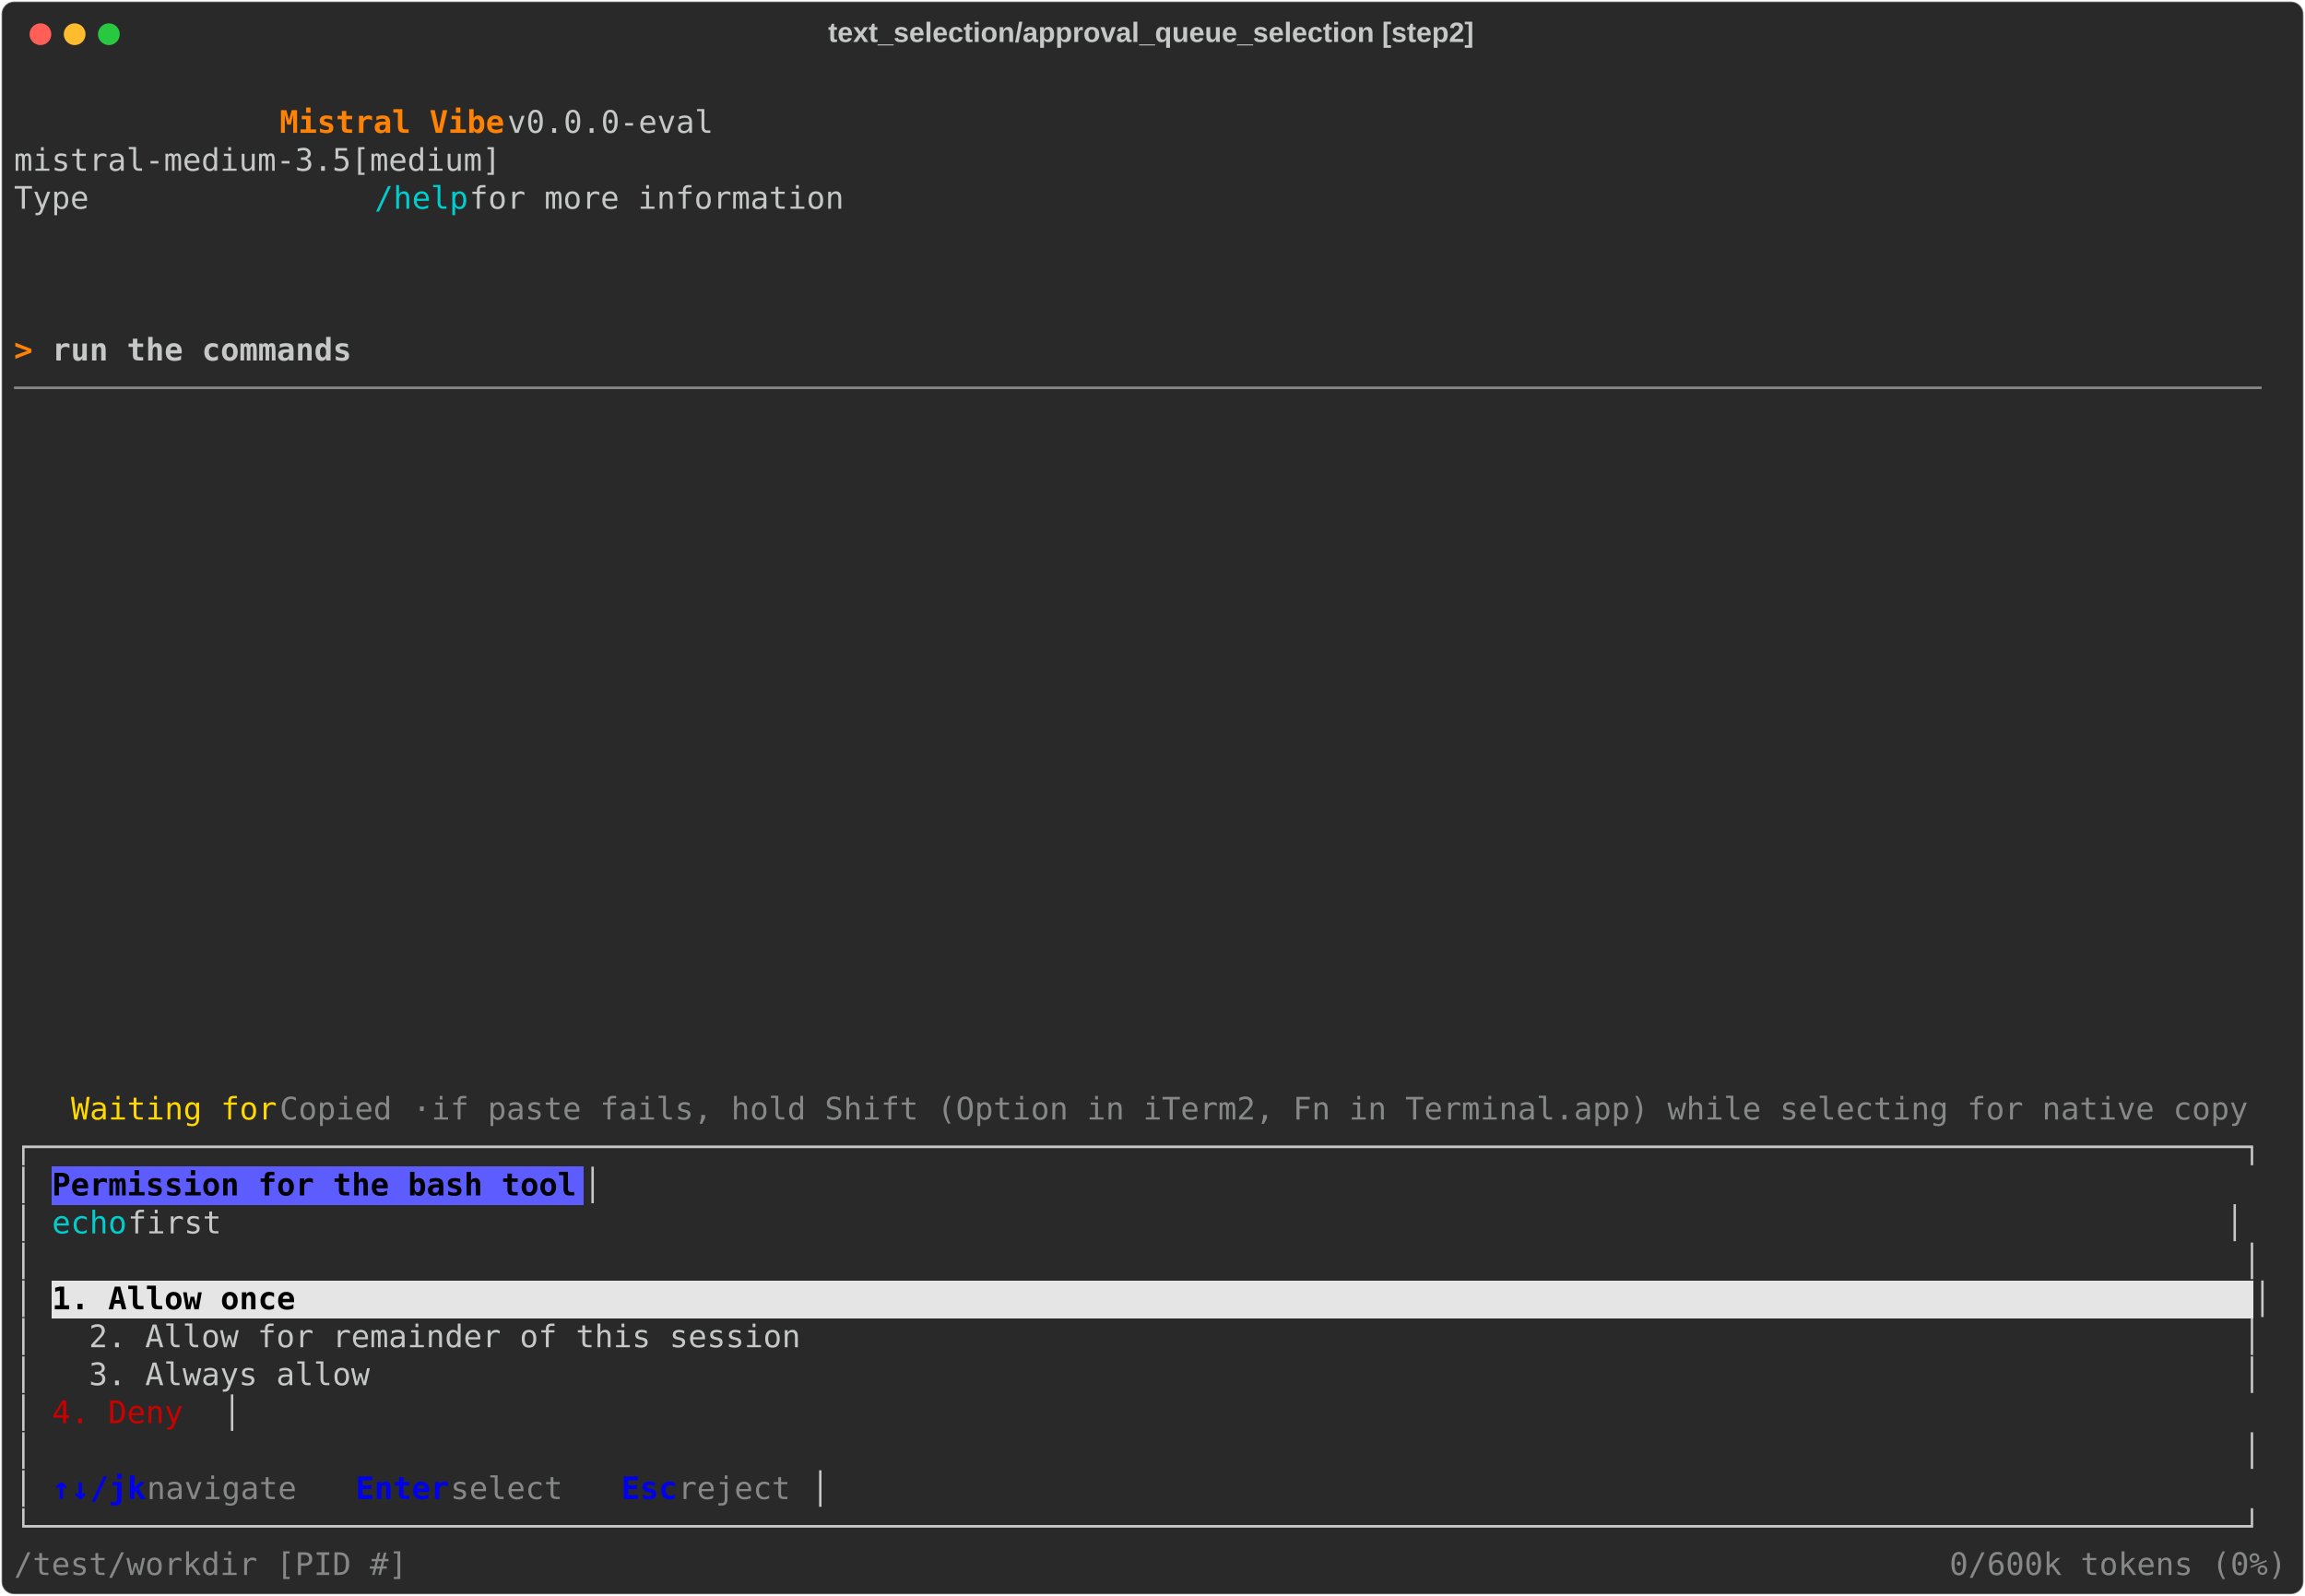
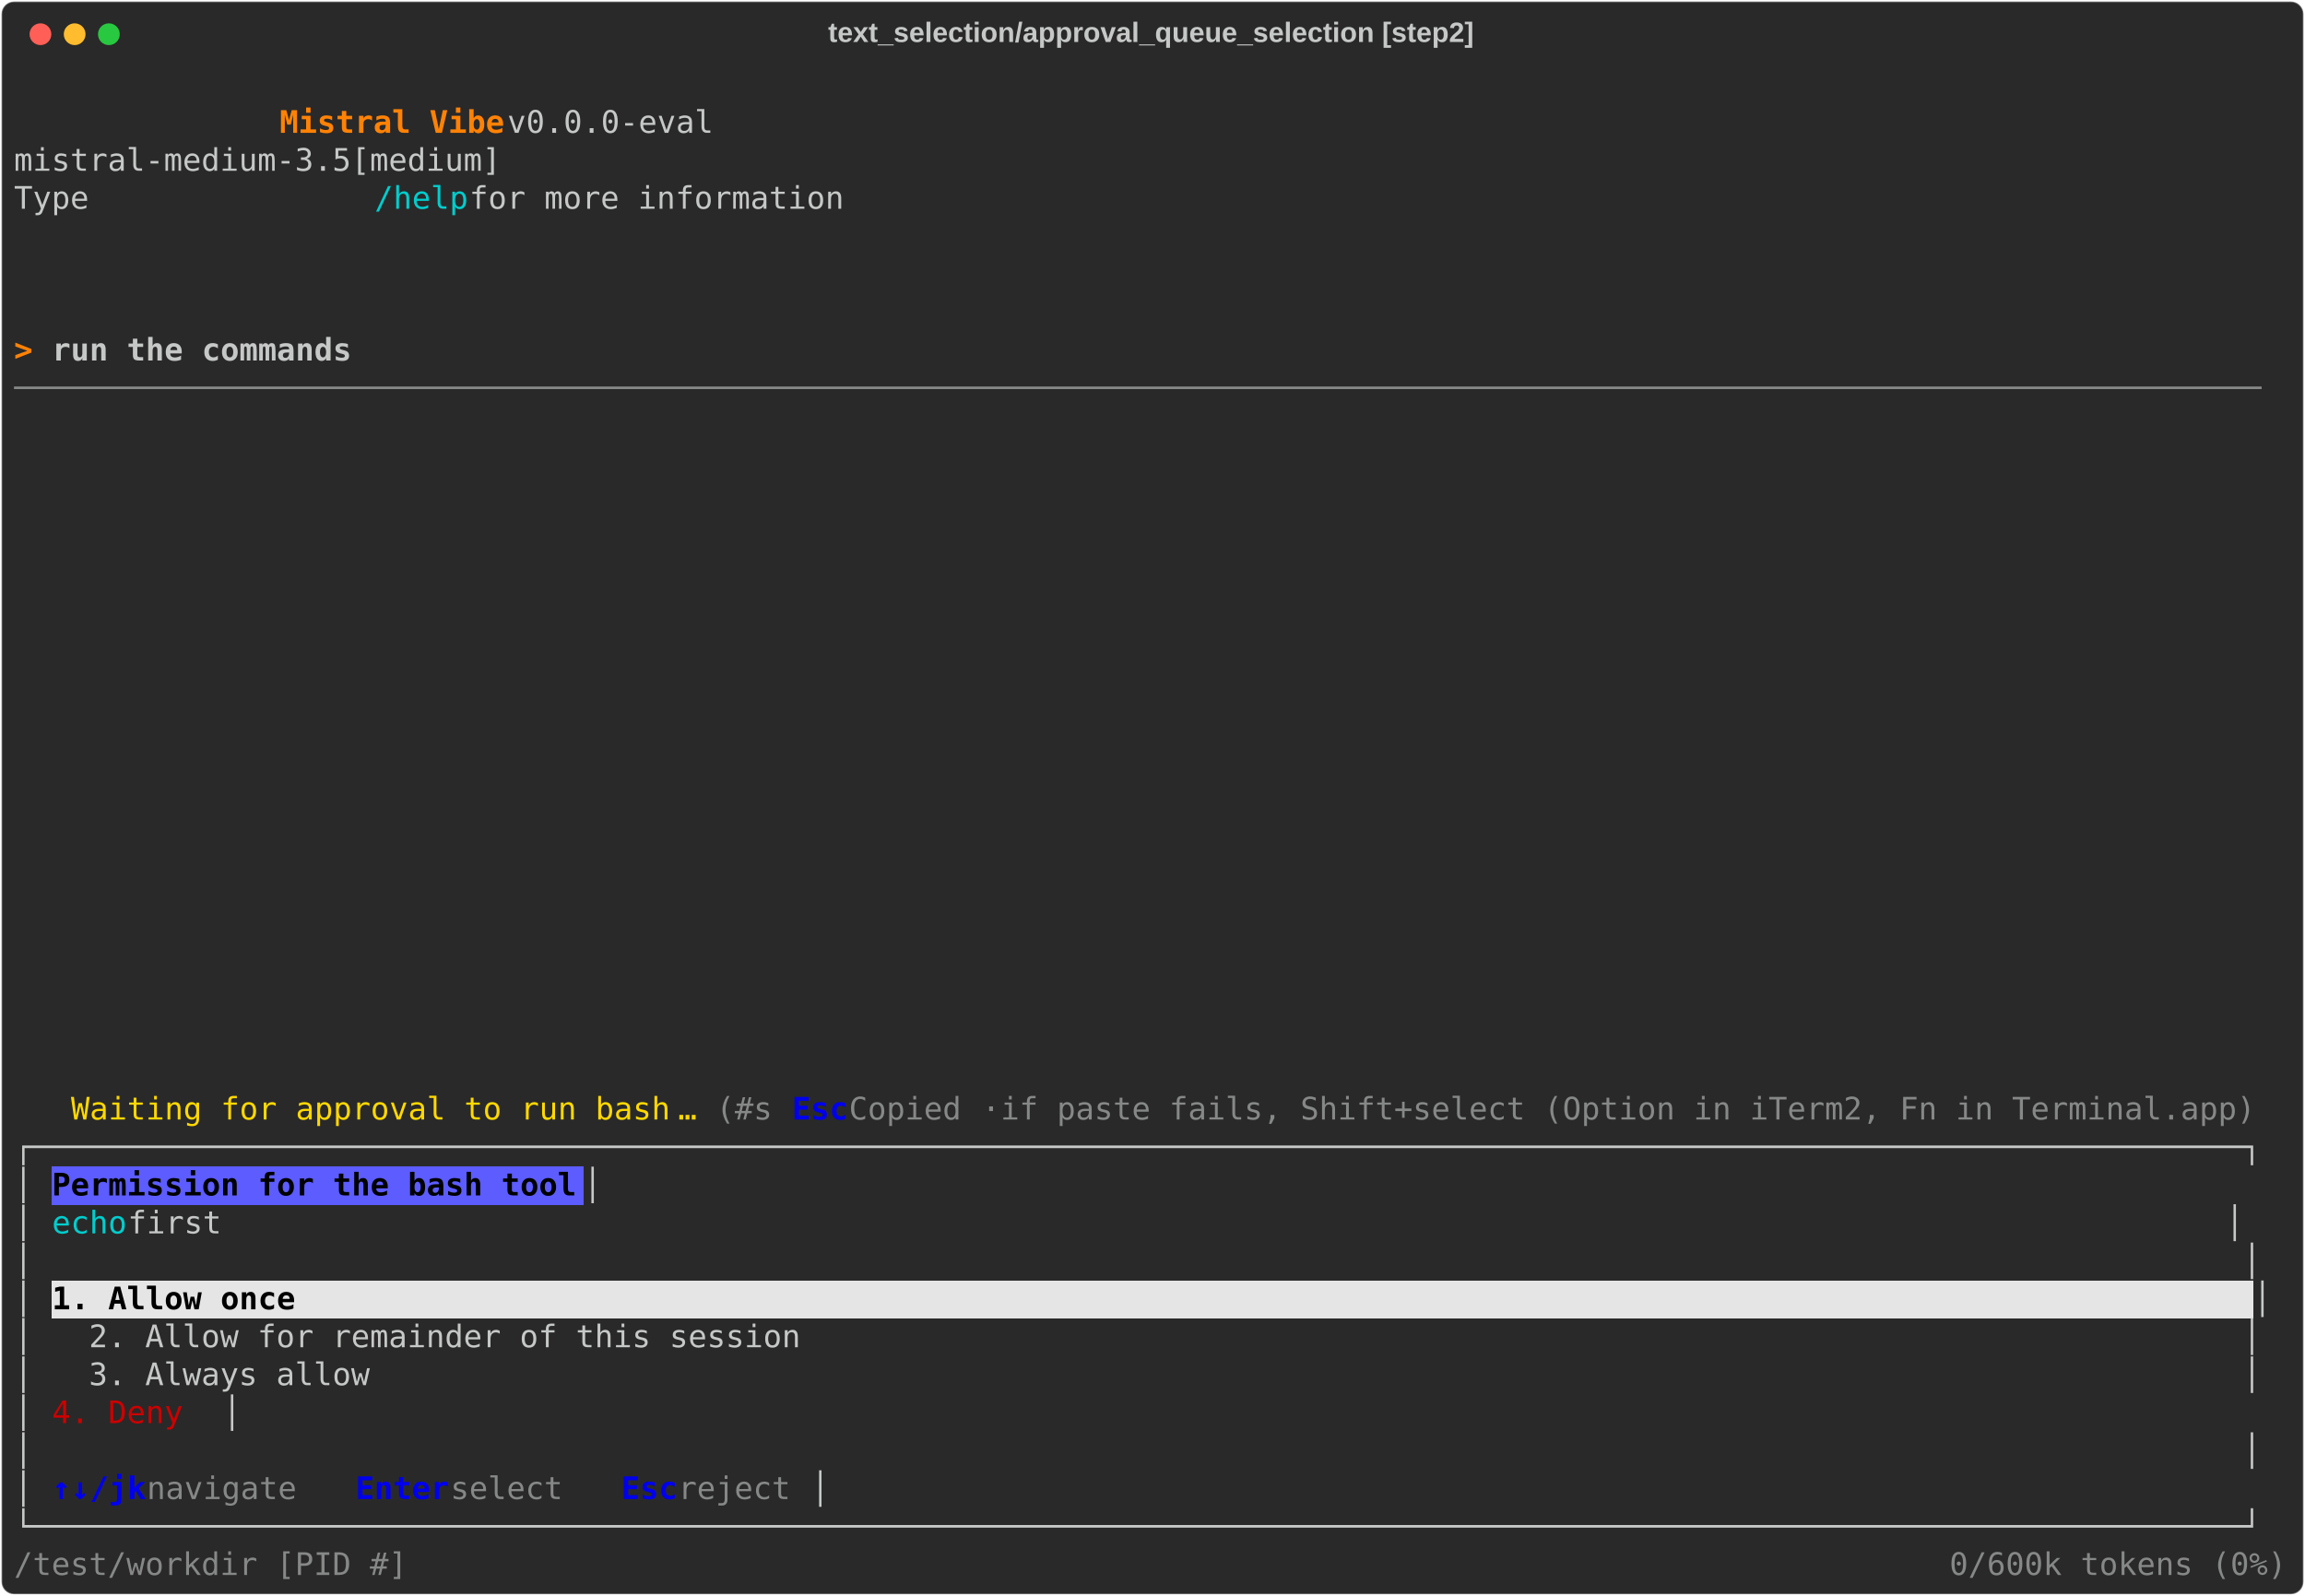
<svg xmlns="http://www.w3.org/2000/svg" class="rich-terminal" viewBox="0 0 1482 1026.0">
  <style>

    @font-face {
        font-family: "Fira Code";
        src: local("FiraCode-Regular"),
                url("https://cdnjs.cloudflare.com/ajax/libs/firacode/6.2.0/woff2/FiraCode-Regular.woff2") format("woff2"),
                url("https://cdnjs.cloudflare.com/ajax/libs/firacode/6.2.0/woff/FiraCode-Regular.woff") format("woff");
        font-style: normal;
        font-weight: 400;
    }
    @font-face {
        font-family: "Fira Code";
        src: local("FiraCode-Bold"),
                url("https://cdnjs.cloudflare.com/ajax/libs/firacode/6.2.0/woff2/FiraCode-Bold.woff2") format("woff2"),
                url("https://cdnjs.cloudflare.com/ajax/libs/firacode/6.2.0/woff/FiraCode-Bold.woff") format("woff");
        font-style: bold;
        font-weight: 700;
    }

    .vibe-matrix {
        font-family: Fira Code, monospace;
        font-size: 20px;
        line-height: 24.4px;
        font-variant-east-asian: full-width;
    }

    .vibe-title {
        font-size: 18px;
        font-weight: bold;
        font-family: arial;
    }

    .vibe-r1 { fill: #c5c8c6 }
.vibe-r2 { fill: #ff8205;font-weight: bold }
.vibe-r3 { fill: #00cdcd }
.vibe-r4 { fill: #c5c8c6;font-weight: bold }
.vibe-r5 { fill: #868887 }
.vibe-r6 { fill: #ffd800 }
- .vibe-r7 { fill: #000000;font-weight: bold }
- .vibe-r8 { fill: #cd0000 }
- .vibe-r9 { fill: #0000ee;font-weight: bold }
+ .vibe-r7 { fill: #0000ee;font-weight: bold }
+ .vibe-r8 { fill: #000000;font-weight: bold }
+ .vibe-r9 { fill: #cd0000 }
    </style>
  <defs>
    <clipPath id="vibe-clip-terminal">
      <rect x="0" y="0" width="1463.0" height="975.0" />
    </clipPath>
    <clipPath id="vibe-line-0">
      <rect x="0" y="1.5" width="1464" height="24.65" />
    </clipPath>
    <clipPath id="vibe-line-1">
      <rect x="0" y="25.9" width="1464" height="24.65" />
    </clipPath>
    <clipPath id="vibe-line-2">
      <rect x="0" y="50.3" width="1464" height="24.65" />
    </clipPath>
    <clipPath id="vibe-line-3">
      <rect x="0" y="74.7" width="1464" height="24.65" />
    </clipPath>
    <clipPath id="vibe-line-4">
      <rect x="0" y="99.1" width="1464" height="24.65" />
    </clipPath>
    <clipPath id="vibe-line-5">
      <rect x="0" y="123.5" width="1464" height="24.65" />
    </clipPath>
    <clipPath id="vibe-line-6">
      <rect x="0" y="147.9" width="1464" height="24.65" />
    </clipPath>
    <clipPath id="vibe-line-7">
      <rect x="0" y="172.3" width="1464" height="24.65" />
    </clipPath>
    <clipPath id="vibe-line-8">
      <rect x="0" y="196.7" width="1464" height="24.65" />
    </clipPath>
    <clipPath id="vibe-line-9">
      <rect x="0" y="221.1" width="1464" height="24.65" />
    </clipPath>
    <clipPath id="vibe-line-10">
      <rect x="0" y="245.5" width="1464" height="24.65" />
    </clipPath>
    <clipPath id="vibe-line-11">
      <rect x="0" y="269.9" width="1464" height="24.65" />
    </clipPath>
    <clipPath id="vibe-line-12">
      <rect x="0" y="294.3" width="1464" height="24.65" />
    </clipPath>
    <clipPath id="vibe-line-13">
      <rect x="0" y="318.7" width="1464" height="24.65" />
    </clipPath>
    <clipPath id="vibe-line-14">
      <rect x="0" y="343.1" width="1464" height="24.65" />
    </clipPath>
    <clipPath id="vibe-line-15">
      <rect x="0" y="367.5" width="1464" height="24.65" />
    </clipPath>
    <clipPath id="vibe-line-16">
      <rect x="0" y="391.9" width="1464" height="24.65" />
    </clipPath>
    <clipPath id="vibe-line-17">
      <rect x="0" y="416.3" width="1464" height="24.65" />
    </clipPath>
    <clipPath id="vibe-line-18">
      <rect x="0" y="440.7" width="1464" height="24.65" />
    </clipPath>
    <clipPath id="vibe-line-19">
      <rect x="0" y="465.1" width="1464" height="24.65" />
    </clipPath>
    <clipPath id="vibe-line-20">
      <rect x="0" y="489.5" width="1464" height="24.65" />
    </clipPath>
    <clipPath id="vibe-line-21">
      <rect x="0" y="513.9" width="1464" height="24.65" />
    </clipPath>
    <clipPath id="vibe-line-22">
      <rect x="0" y="538.3" width="1464" height="24.65" />
    </clipPath>
    <clipPath id="vibe-line-23">
      <rect x="0" y="562.7" width="1464" height="24.65" />
    </clipPath>
    <clipPath id="vibe-line-24">
      <rect x="0" y="587.1" width="1464" height="24.65" />
    </clipPath>
    <clipPath id="vibe-line-25">
      <rect x="0" y="611.5" width="1464" height="24.65" />
    </clipPath>
    <clipPath id="vibe-line-26">
      <rect x="0" y="635.9" width="1464" height="24.65" />
    </clipPath>
    <clipPath id="vibe-line-27">
      <rect x="0" y="660.3" width="1464" height="24.65" />
    </clipPath>
    <clipPath id="vibe-line-28">
      <rect x="0" y="684.7" width="1464" height="24.65" />
    </clipPath>
    <clipPath id="vibe-line-29">
      <rect x="0" y="709.1" width="1464" height="24.65" />
    </clipPath>
    <clipPath id="vibe-line-30">
      <rect x="0" y="733.5" width="1464" height="24.65" />
    </clipPath>
    <clipPath id="vibe-line-31">
      <rect x="0" y="757.9" width="1464" height="24.65" />
    </clipPath>
    <clipPath id="vibe-line-32">
      <rect x="0" y="782.3" width="1464" height="24.65" />
    </clipPath>
    <clipPath id="vibe-line-33">
      <rect x="0" y="806.7" width="1464" height="24.65" />
    </clipPath>
    <clipPath id="vibe-line-34">
      <rect x="0" y="831.1" width="1464" height="24.65" />
    </clipPath>
    <clipPath id="vibe-line-35">
      <rect x="0" y="855.5" width="1464" height="24.65" />
    </clipPath>
    <clipPath id="vibe-line-36">
      <rect x="0" y="879.9" width="1464" height="24.65" />
    </clipPath>
    <clipPath id="vibe-line-37">
      <rect x="0" y="904.3" width="1464" height="24.65" />
    </clipPath>
    <clipPath id="vibe-line-38">
      <rect x="0" y="928.7" width="1464" height="24.65" />
    </clipPath>
  </defs>
  <rect fill="#292929" stroke="rgba(255,255,255,0.35)" stroke-width="1" x="1" y="1" width="1480" height="1024" rx="8" />
  <text class="vibe-title" fill="#c5c8c6" text-anchor="middle" x="740" y="27">text_selection/approval_queue_selection [step2]</text>
  <g transform="translate(26,22)">
    <circle cx="0" cy="0" r="7" fill="#ff5f57" />
    <circle cx="22" cy="0" r="7" fill="#febc2e" />
    <circle cx="44" cy="0" r="7" fill="#28c840" />
  </g>
  <g transform="translate(9, 41)" clip-path="url(#vibe-clip-terminal)">
    <rect fill="#5c5cff" x="24.4" y="709.1" width="341.6" height="24.65" shape-rendering="crispEdges" />
    <rect fill="#e5e5e5" x="24.4" y="782.3" width="1415.2" height="24.65" shape-rendering="crispEdges" />
    <g class="vibe-matrix">
      <text class="vibe-r1" x="1464" y="20" textLength="12.2" clip-path="url(#vibe-line-0)">
</text>
      <text class="vibe-r2" x="170.8 183 195.2 207.4 219.6 231.8 244 256.2 268.4 280.6 292.8 305" y="44.4" clip-path="url(#vibe-line-1)" style="font-variant-ligatures:none;font-kerning:none">Mistral Vibe</text>
      <text class="vibe-r1" x="317.2 329.4 341.6 353.8 366 378.2 390.4 402.6 414.8 427 439.2 451.4 463.6 475.8 488 500.2 512.4 524.6 536.8 549 561.2 573.4 585.6 597.8 610 622.2 634.4 646.6 658.8 671 683.2 695.4 707.6 719.8 732 744.2 756.4 768.6 780.8 793 805.2 817.4 829.6 841.8 854 866.2 878.4 890.6 902.8 915 927.2 939.4 951.6 963.8 976 988.2 1000.4 1012.6 1024.8 1037 1049.2 1061.4 1073.6 1085.8 1098 1110.2 1122.4 1134.6 1146.8 1159 1171.2 1183.4 1195.6 1207.8 1220 1232.2 1244.4 1256.6 1268.8 1281 1293.2 1305.4 1317.6 1329.8 1342 1354.2 1366.4 1378.6 1390.8 1403 1415.2 1427.4 1439.6 1451.8" y="44.4" clip-path="url(#vibe-line-1)" style="font-variant-ligatures:none;font-kerning:none"> v0.0.0-eval                                                                                  </text>
      <text class="vibe-r1" x="1464" y="44.4" textLength="12.2" clip-path="url(#vibe-line-1)">
</text>
      <text class="vibe-r1" x="0 12.2 24.4 36.6 48.8 61 73.2 85.4 97.6 109.8 122 134.2 146.4 158.6 170.8 183 195.2 207.4 219.6 231.8 244 256.2 268.4 280.6 292.8 305 317.2 329.4 341.6 353.8 366 378.2 390.4 402.6 414.8 427 439.2 451.4 463.6 475.8 488 500.2 512.4 524.6 536.8 549 561.2 573.4 585.6 597.8 610 622.2 634.4 646.6 658.8 671 683.2 695.4 707.6 719.8 732 744.2 756.4 768.6 780.8 793 805.2 817.4 829.6 841.8 854 866.2 878.4 890.6 902.8 915 927.2 939.4 951.6 963.8 976 988.2 1000.4 1012.6 1024.8 1037 1049.2 1061.4 1073.6 1085.8 1098 1110.2 1122.4 1134.6 1146.8 1159 1171.2 1183.4 1195.6 1207.8 1220 1232.2 1244.4 1256.6 1268.8 1281 1293.2 1305.4 1317.6 1329.8 1342 1354.2 1366.4 1378.6 1390.8 1403 1415.2 1427.4 1439.6 1451.8" y="68.8" clip-path="url(#vibe-line-2)" style="font-variant-ligatures:none;font-kerning:none">              mistral-medium-3.5[medium]                                                                                </text>
      <text class="vibe-r1" x="1464" y="68.8" textLength="12.2" clip-path="url(#vibe-line-2)">
</text>
      <text class="vibe-r1" x="0 12.2 24.4 36.6 48.8 61 73.2 85.4 97.6 109.8 122 134.2 146.4 158.6 170.8 183 195.2 207.4 219.6" y="93.2" clip-path="url(#vibe-line-3)" style="font-variant-ligatures:none;font-kerning:none">              Type </text>
      <text class="vibe-r3" x="231.8 244 256.2 268.4 280.6" y="93.2" clip-path="url(#vibe-line-3)" style="font-variant-ligatures:none;font-kerning:none">/help</text>
      <text class="vibe-r1" x="292.8 305 317.2 329.4 341.6 353.8 366 378.2 390.4 402.6 414.8 427 439.2 451.4 463.6 475.8 488 500.2 512.4 524.6 536.8 549 561.2 573.4 585.6 597.8 610 622.2 634.4 646.6 658.8 671 683.2 695.4 707.6 719.8 732 744.2 756.4 768.6 780.8 793 805.2 817.4 829.6 841.8 854 866.2 878.4 890.6 902.8 915 927.2 939.4 951.6 963.8 976 988.2 1000.4 1012.6 1024.8 1037 1049.2 1061.4 1073.6 1085.8 1098 1110.2 1122.4 1134.6 1146.8 1159 1171.2 1183.4 1195.6 1207.8 1220 1232.2 1244.4 1256.6 1268.8 1281 1293.2 1305.4 1317.6 1329.8 1342 1354.2 1366.4 1378.6 1390.8 1403 1415.2 1427.4 1439.6 1451.8" y="93.2" clip-path="url(#vibe-line-3)" style="font-variant-ligatures:none;font-kerning:none"> for more information                                                                           </text>
      <text class="vibe-r1" x="1464" y="93.2" textLength="12.2" clip-path="url(#vibe-line-3)">
</text>
      <text class="vibe-r1" x="1464" y="117.6" textLength="12.2" clip-path="url(#vibe-line-4)">
</text>
      <text class="vibe-r1" x="1464" y="142" textLength="12.2" clip-path="url(#vibe-line-5)">
</text>
      <text class="vibe-r1" x="1464" y="166.4" textLength="12.2" clip-path="url(#vibe-line-6)">
</text>
      <text class="vibe-r2" x="0 12.2" y="190.8" clip-path="url(#vibe-line-7)" style="font-variant-ligatures:none;font-kerning:none">&gt; </text>
      <text class="vibe-r4" x="24.4 36.6 48.8 61 73.2 85.4 97.6 109.8 122 134.2 146.4 158.6 170.8 183 195.2 207.4" y="190.8" clip-path="url(#vibe-line-7)" style="font-variant-ligatures:none;font-kerning:none">run the commands</text>
      <text class="vibe-r1" x="1464" y="190.8" textLength="12.2" clip-path="url(#vibe-line-7)">
</text>
      <text class="vibe-r5" x="0 12.2 24.4 36.6 48.8 61 73.2 85.4 97.6 109.8 122 134.2 146.4 158.6 170.8 183 195.2 207.4 219.6 231.8 244 256.2 268.4 280.6 292.8 305 317.2 329.4 341.6 353.8 366 378.2 390.4 402.6 414.8 427 439.2 451.4 463.6 475.8 488 500.2 512.4 524.6 536.8 549 561.2 573.4 585.6 597.8 610 622.2 634.4 646.6 658.8 671 683.2 695.4 707.6 719.8 732 744.2 756.4 768.6 780.8 793 805.2 817.4 829.6 841.8 854 866.2 878.4 890.6 902.8 915 927.2 939.4 951.6 963.8 976 988.2 1000.4 1012.6 1024.8 1037 1049.2 1061.4 1073.6 1085.8 1098 1110.2 1122.4 1134.6 1146.8 1159 1171.2 1183.4 1195.6 1207.8 1220 1232.2 1244.4 1256.6 1268.8 1281 1293.2 1305.4 1317.6 1329.8 1342 1354.2 1366.4 1378.6 1390.8 1403 1415.2 1427.4 1439.6 1451.8" y="215.2" clip-path="url(#vibe-line-8)" style="font-variant-ligatures:none;font-kerning:none">────────────────────────────────────────────────────────────────────────────────────────────────────────────────────────</text>
      <text class="vibe-r1" x="1464" y="215.2" textLength="12.2" clip-path="url(#vibe-line-8)">
</text>
      <text class="vibe-r1" x="1464" y="239.6" textLength="12.2" clip-path="url(#vibe-line-9)">
</text>
      <text class="vibe-r1" x="1464" y="264" textLength="12.2" clip-path="url(#vibe-line-10)">
</text>
      <text class="vibe-r1" x="1464" y="288.4" textLength="12.2" clip-path="url(#vibe-line-11)">
</text>
      <text class="vibe-r1" x="1464" y="312.8" textLength="12.2" clip-path="url(#vibe-line-12)">
</text>
      <text class="vibe-r1" x="1464" y="337.2" textLength="12.2" clip-path="url(#vibe-line-13)">
</text>
      <text class="vibe-r1" x="1464" y="361.6" textLength="12.2" clip-path="url(#vibe-line-14)">
</text>
      <text class="vibe-r1" x="1464" y="386" textLength="12.2" clip-path="url(#vibe-line-15)">
</text>
      <text class="vibe-r1" x="1464" y="410.4" textLength="12.2" clip-path="url(#vibe-line-16)">
</text>
      <text class="vibe-r1" x="1464" y="434.8" textLength="12.2" clip-path="url(#vibe-line-17)">
</text>
      <text class="vibe-r1" x="1464" y="459.2" textLength="12.2" clip-path="url(#vibe-line-18)">
</text>
      <text class="vibe-r1" x="1464" y="483.6" textLength="12.2" clip-path="url(#vibe-line-19)">
</text>
      <text class="vibe-r1" x="1464" y="508" textLength="12.2" clip-path="url(#vibe-line-20)">
</text>
      <text class="vibe-r1" x="1464" y="532.4" textLength="12.2" clip-path="url(#vibe-line-21)">
</text>
      <text class="vibe-r1" x="1464" y="556.8" textLength="12.2" clip-path="url(#vibe-line-22)">
</text>
      <text class="vibe-r1" x="1464" y="581.2" textLength="12.2" clip-path="url(#vibe-line-23)">
</text>
      <text class="vibe-r1" x="1464" y="605.6" textLength="12.2" clip-path="url(#vibe-line-24)">
</text>
      <text class="vibe-r1" x="1464" y="630" textLength="12.2" clip-path="url(#vibe-line-25)">
</text>
      <text class="vibe-r1" x="1464" y="654.4" textLength="12.2" clip-path="url(#vibe-line-26)">
</text>
-       <text class="vibe-r6" x="36.6 48.8 61 73.2 85.4 97.6 109.8 122 134.2 146.4 158.6" y="678.8" clip-path="url(#vibe-line-27)" style="font-variant-ligatures:none;font-kerning:none">Waiting for</text>
-       <text class="vibe-r5" x="170.8 183 195.2 207.4 219.6 231.8 244" y="678.8" clip-path="url(#vibe-line-27)" style="font-variant-ligatures:none;font-kerning:none">Copied </text>
-       <text class="vibe-r5" x="256.2" y="678.8" textLength="12.2" clip-path="url(#vibe-line-27)">·</text>
-       <text class="vibe-r5" x="268.4 280.6 292.8 305 317.2 329.4 341.6 353.8 366 378.2 390.4 402.6 414.8 427 439.2 451.4 463.6 475.8 488 500.2 512.4 524.6 536.8 549 561.2 573.4 585.6 597.8 610 622.2 634.4 646.6 658.8 671 683.2 695.4 707.6 719.8 732 744.2 756.4 768.6 780.8 793 805.2 817.4 829.6 841.8 854 866.2 878.4 890.6 902.8 915 927.2 939.4 951.6 963.8 976 988.2 1000.4 1012.6 1024.8 1037 1049.2 1061.4 1073.6 1085.8 1098 1110.2 1122.4 1134.6 1146.8 1159 1171.2 1183.4 1195.6 1207.8 1220 1232.2 1244.4 1256.6 1268.8 1281 1293.2 1305.4 1317.6 1329.8 1342 1354.2 1366.4 1378.6 1390.8 1403 1415.2 1427.4 1439.6 1451.8" y="678.8" clip-path="url(#vibe-line-27)" style="font-variant-ligatures:none;font-kerning:none"> if paste fails, hold Shift (Option in iTerm2, Fn in Terminal.app) while selecting for native copy</text>
+       <text class="vibe-r6" x="36.6 48.8 61 73.2 85.4 97.6 109.8 122 134.2 146.4 158.6 170.8 183 195.2 207.4 219.6 231.8 244 256.2 268.4 280.6 292.8 305 317.2 329.4 341.6 353.8 366 378.2 390.4 402.6 414.8" y="678.8" clip-path="url(#vibe-line-27)" style="font-variant-ligatures:none;font-kerning:none">Waiting for approval to run bash</text>
+       <text class="vibe-r6" x="427" y="678.8" textLength="12.2" clip-path="url(#vibe-line-27)">…</text>
+       <text class="vibe-r5" x="451.4 463.6 475.8 488" y="678.8" clip-path="url(#vibe-line-27)" style="font-variant-ligatures:none;font-kerning:none">(#s </text>
+       <text class="vibe-r7" x="500.2 512.4 524.6" y="678.8" clip-path="url(#vibe-line-27)" style="font-variant-ligatures:none;font-kerning:none">Esc</text>
+       <text class="vibe-r5" x="536.8 549 561.2 573.4 585.6 597.8 610" y="678.8" clip-path="url(#vibe-line-27)" style="font-variant-ligatures:none;font-kerning:none">Copied </text>
+       <text class="vibe-r5" x="622.2" y="678.8" textLength="12.2" clip-path="url(#vibe-line-27)">·</text>
+       <text class="vibe-r5" x="634.4 646.6 658.8 671 683.2 695.4 707.6 719.8 732 744.2 756.4 768.6 780.8 793 805.2 817.4 829.6 841.8 854 866.2 878.4 890.6 902.8 915 927.2 939.4 951.6 963.8 976 988.2 1000.4 1012.6 1024.8 1037 1049.2 1061.4 1073.6 1085.8 1098 1110.2 1122.4 1134.6 1146.8 1159 1171.2 1183.4 1195.6 1207.8 1220 1232.2 1244.4 1256.6 1268.8 1281 1293.2 1305.4 1317.6 1329.8 1342 1354.2 1366.4 1378.6 1390.8 1403 1415.2 1427.4 1439.6 1451.8" y="678.8" clip-path="url(#vibe-line-27)" style="font-variant-ligatures:none;font-kerning:none"> if paste fails, Shift+select (Option in iTerm2, Fn in Terminal.app)</text>
      <text class="vibe-r1" x="1464" y="678.8" textLength="12.2" clip-path="url(#vibe-line-27)">
</text>
      <text class="vibe-r1" x="0 12.2 24.4 36.6 48.8 61 73.2 85.4 97.6 109.8 122 134.2 146.4 158.6 170.8 183 195.2 207.4 219.6 231.8 244 256.2 268.4 280.6 292.8 305 317.2 329.4 341.6 353.8 366 378.2 390.4 402.6 414.8 427 439.2 451.4 463.6 475.8 488 500.2 512.4 524.6 536.8 549 561.2 573.4 585.6 597.8 610 622.2 634.4 646.6 658.8 671 683.2 695.4 707.6 719.8 732 744.2 756.4 768.6 780.8 793 805.2 817.4 829.6 841.8 854 866.2 878.4 890.6 902.8 915 927.2 939.4 951.6 963.8 976 988.2 1000.4 1012.6 1024.8 1037 1049.2 1061.4 1073.6 1085.8 1098 1110.2 1122.4 1134.6 1146.8 1159 1171.2 1183.4 1195.6 1207.8 1220 1232.2 1244.4 1256.6 1268.8 1281 1293.2 1305.4 1317.6 1329.8 1342 1354.2 1366.4 1378.6 1390.8 1403 1415.2 1427.4 1439.6 1451.8" y="703.2" clip-path="url(#vibe-line-28)" style="font-variant-ligatures:none;font-kerning:none">┌──────────────────────────────────────────────────────────────────────────────────────────────────────────────────────┐</text>
      <text class="vibe-r1" x="1464" y="703.2" textLength="12.2" clip-path="url(#vibe-line-28)">
</text>
      <text class="vibe-r1" x="0 12.2" y="727.6" clip-path="url(#vibe-line-29)" style="font-variant-ligatures:none;font-kerning:none">│ </text>
-       <text class="vibe-r7" x="24.4 36.6 48.8 61 73.2 85.4 97.6 109.8 122 134.2 146.4 158.6 170.8 183 195.2 207.4 219.6 231.8 244 256.2 268.4 280.6 292.8 305 317.2 329.4 341.6 353.8" y="727.6" clip-path="url(#vibe-line-29)" style="font-variant-ligatures:none;font-kerning:none">Permission for the bash tool</text>
+       <text class="vibe-r8" x="24.4 36.6 48.8 61 73.2 85.4 97.6 109.8 122 134.2 146.4 158.6 170.8 183 195.2 207.4 219.6 231.8 244 256.2 268.4 280.6 292.8 305 317.2 329.4 341.6 353.8" y="727.6" clip-path="url(#vibe-line-29)" style="font-variant-ligatures:none;font-kerning:none">Permission for the bash tool</text>
      <text class="vibe-r1" x="366 378.2 390.4 402.6 414.8 427 439.2 451.4 463.6 475.8 488 500.2 512.4 524.6 536.8 549 561.2 573.4 585.6 597.8 610 622.2 634.4 646.6 658.8 671 683.2 695.4 707.6 719.8 732 744.2 756.4 768.6 780.8 793 805.2 817.4 829.6 841.8 854 866.2 878.4 890.6 902.8 915 927.2 939.4 951.6 963.8 976 988.2 1000.4 1012.6 1024.8 1037 1049.2 1061.4 1073.6 1085.8 1098 1110.2 1122.4 1134.6 1146.8 1159 1171.2 1183.4 1195.6 1207.8 1220 1232.2 1244.4 1256.6 1268.8 1281 1293.2 1305.4 1317.6 1329.8 1342 1354.2 1366.4 1378.6 1390.8 1403 1415.2 1427.4 1439.6 1451.8" y="727.6" clip-path="url(#vibe-line-29)" style="font-variant-ligatures:none;font-kerning:none">                                                                                         │</text>
      <text class="vibe-r1" x="1464" y="727.6" textLength="12.2" clip-path="url(#vibe-line-29)">
</text>
      <text class="vibe-r1" x="0 12.2" y="752" clip-path="url(#vibe-line-30)" style="font-variant-ligatures:none;font-kerning:none">│ </text>
      <text class="vibe-r3" x="24.4 36.6 48.8 61" y="752" clip-path="url(#vibe-line-30)" style="font-variant-ligatures:none;font-kerning:none">echo</text>
      <text class="vibe-r1" x="73.2 85.4 97.6 109.8 122 134.2 146.4 158.6 170.8 183 195.2 207.4 219.6 231.8 244 256.2 268.4 280.6 292.8 305 317.2 329.4 341.6 353.8 366 378.2 390.4 402.6 414.8 427 439.2 451.4 463.6 475.8 488 500.2 512.4 524.6 536.8 549 561.2 573.4 585.6 597.8 610 622.2 634.4 646.6 658.8 671 683.2 695.4 707.6 719.8 732 744.2 756.4 768.6 780.8 793 805.2 817.4 829.6 841.8 854 866.2 878.4 890.6 902.8 915 927.2 939.4 951.6 963.8 976 988.2 1000.4 1012.6 1024.8 1037 1049.2 1061.4 1073.6 1085.8 1098 1110.2 1122.4 1134.6 1146.8 1159 1171.2 1183.4 1195.6 1207.8 1220 1232.2 1244.4 1256.6 1268.8 1281 1293.2 1305.4 1317.6 1329.8 1342 1354.2 1366.4 1378.6 1390.8 1403 1415.2 1427.4 1439.6 1451.8" y="752" clip-path="url(#vibe-line-30)" style="font-variant-ligatures:none;font-kerning:none"> first                                                                                                           │</text>
      <text class="vibe-r1" x="1464" y="752" textLength="12.2" clip-path="url(#vibe-line-30)">
</text>
      <text class="vibe-r1" x="0 12.2 24.4 36.6 48.8 61 73.2 85.4 97.6 109.8 122 134.2 146.4 158.6 170.8 183 195.2 207.4 219.6 231.8 244 256.2 268.4 280.6 292.8 305 317.2 329.4 341.6 353.8 366 378.2 390.4 402.6 414.8 427 439.2 451.4 463.6 475.8 488 500.2 512.4 524.6 536.8 549 561.2 573.4 585.6 597.8 610 622.2 634.4 646.6 658.8 671 683.2 695.4 707.6 719.8 732 744.2 756.4 768.6 780.8 793 805.2 817.4 829.6 841.8 854 866.2 878.4 890.6 902.8 915 927.2 939.4 951.6 963.8 976 988.2 1000.4 1012.6 1024.8 1037 1049.2 1061.4 1073.6 1085.8 1098 1110.2 1122.4 1134.6 1146.8 1159 1171.2 1183.4 1195.6 1207.8 1220 1232.2 1244.4 1256.6 1268.8 1281 1293.2 1305.4 1317.6 1329.8 1342 1354.2 1366.4 1378.6 1390.8 1403 1415.2 1427.4 1439.6 1451.8" y="776.4" clip-path="url(#vibe-line-31)" style="font-variant-ligatures:none;font-kerning:none">│                                                                                                                      │</text>
      <text class="vibe-r1" x="1464" y="776.4" textLength="12.2" clip-path="url(#vibe-line-31)">
</text>
      <text class="vibe-r1" x="0 12.2" y="800.8" clip-path="url(#vibe-line-32)" style="font-variant-ligatures:none;font-kerning:none">│ </text>
-       <text class="vibe-r7" x="24.4 36.6 48.8 61 73.2 85.4 97.6 109.8 122 134.2 146.4 158.6 170.8 183 195.2 207.4 219.6 231.8 244 256.2 268.4 280.6 292.8 305 317.2 329.4 341.6 353.8 366 378.2 390.4 402.6 414.8 427 439.2 451.4 463.6 475.8 488 500.2 512.4 524.6 536.8 549 561.2 573.4 585.6 597.8 610 622.2 634.4 646.6 658.8 671 683.2 695.4 707.6 719.8 732 744.2 756.4 768.6 780.8 793 805.2 817.4 829.6 841.8 854 866.2 878.4 890.6 902.8 915 927.2 939.4 951.6 963.8 976 988.2 1000.4 1012.6 1024.8 1037 1049.2 1061.4 1073.6 1085.8 1098 1110.2 1122.4 1134.6 1146.8 1159 1171.2 1183.4 1195.6 1207.8 1220 1232.2 1244.4 1256.6 1268.8 1281 1293.2 1305.4 1317.6 1329.8 1342 1354.2 1366.4 1378.6 1390.8 1403 1415.2 1427.4" y="800.8" clip-path="url(#vibe-line-32)" style="font-variant-ligatures:none;font-kerning:none">  1. Allow once                                                                                                     </text>
+       <text class="vibe-r8" x="24.4 36.6 48.8 61 73.2 85.4 97.6 109.8 122 134.2 146.4 158.6 170.8 183 195.2 207.4 219.6 231.8 244 256.2 268.4 280.6 292.8 305 317.2 329.4 341.6 353.8 366 378.2 390.4 402.6 414.8 427 439.2 451.4 463.6 475.8 488 500.2 512.4 524.6 536.8 549 561.2 573.4 585.6 597.8 610 622.2 634.4 646.6 658.8 671 683.2 695.4 707.6 719.8 732 744.2 756.4 768.6 780.8 793 805.2 817.4 829.6 841.8 854 866.2 878.4 890.6 902.8 915 927.2 939.4 951.6 963.8 976 988.2 1000.4 1012.6 1024.8 1037 1049.2 1061.4 1073.6 1085.8 1098 1110.2 1122.4 1134.6 1146.8 1159 1171.2 1183.4 1195.6 1207.8 1220 1232.2 1244.4 1256.6 1268.8 1281 1293.2 1305.4 1317.6 1329.8 1342 1354.2 1366.4 1378.6 1390.8 1403 1415.2 1427.4" y="800.8" clip-path="url(#vibe-line-32)" style="font-variant-ligatures:none;font-kerning:none">  1. Allow once                                                                                                     </text>
      <text class="vibe-r1" x="1439.6 1451.8" y="800.8" clip-path="url(#vibe-line-32)" style="font-variant-ligatures:none;font-kerning:none"> │</text>
      <text class="vibe-r1" x="1464" y="800.8" textLength="12.2" clip-path="url(#vibe-line-32)">
</text>
      <text class="vibe-r1" x="0 12.2 24.4 36.6 48.8 61 73.2 85.4 97.6 109.8 122 134.2 146.4 158.6 170.8 183 195.2 207.4 219.6 231.8 244 256.2 268.4 280.6 292.8 305 317.2 329.4 341.6 353.8 366 378.2 390.4 402.6 414.8 427 439.2 451.4 463.6 475.8 488 500.2 512.4 524.6 536.8 549 561.2 573.4 585.6 597.8 610 622.2 634.4 646.6 658.8 671 683.2 695.4 707.6 719.8 732 744.2 756.4 768.6 780.8 793 805.2 817.4 829.6 841.8 854 866.2 878.4 890.6 902.8 915 927.2 939.4 951.6 963.8 976 988.2 1000.4 1012.6 1024.8 1037 1049.2 1061.4 1073.6 1085.8 1098 1110.2 1122.4 1134.6 1146.8 1159 1171.2 1183.4 1195.6 1207.8 1220 1232.2 1244.4 1256.6 1268.8 1281 1293.2 1305.4 1317.6 1329.8 1342 1354.2 1366.4 1378.6 1390.8 1403 1415.2 1427.4 1439.6 1451.8" y="825.2" clip-path="url(#vibe-line-33)" style="font-variant-ligatures:none;font-kerning:none">│   2. Allow for remainder of this session                                                                             │</text>
      <text class="vibe-r1" x="1464" y="825.2" textLength="12.2" clip-path="url(#vibe-line-33)">
</text>
      <text class="vibe-r1" x="0 12.2 24.4 36.6 48.8 61 73.2 85.4 97.6 109.8 122 134.2 146.4 158.6 170.8 183 195.2 207.4 219.6 231.8 244 256.2 268.4 280.6 292.8 305 317.2 329.4 341.6 353.8 366 378.2 390.4 402.6 414.8 427 439.2 451.4 463.6 475.8 488 500.2 512.4 524.6 536.8 549 561.2 573.4 585.6 597.8 610 622.2 634.4 646.6 658.8 671 683.2 695.4 707.6 719.8 732 744.2 756.4 768.6 780.8 793 805.2 817.4 829.6 841.8 854 866.2 878.4 890.6 902.8 915 927.2 939.4 951.6 963.8 976 988.2 1000.4 1012.6 1024.8 1037 1049.2 1061.4 1073.6 1085.8 1098 1110.2 1122.4 1134.6 1146.8 1159 1171.2 1183.4 1195.6 1207.8 1220 1232.2 1244.4 1256.6 1268.8 1281 1293.2 1305.4 1317.6 1329.8 1342 1354.2 1366.4 1378.6 1390.8 1403 1415.2 1427.4 1439.6 1451.8" y="849.6" clip-path="url(#vibe-line-34)" style="font-variant-ligatures:none;font-kerning:none">│   3. Always allow                                                                                                    │</text>
      <text class="vibe-r1" x="1464" y="849.6" textLength="12.2" clip-path="url(#vibe-line-34)">
</text>
      <text class="vibe-r1" x="0 12.2" y="874" clip-path="url(#vibe-line-35)" style="font-variant-ligatures:none;font-kerning:none">│ </text>
-       <text class="vibe-r8" x="24.4 36.6 48.8 61 73.2 85.4 97.6 109.8 122" y="874" clip-path="url(#vibe-line-35)" style="font-variant-ligatures:none;font-kerning:none">  4. Deny</text>
+       <text class="vibe-r9" x="24.4 36.6 48.8 61 73.2 85.4 97.6 109.8 122" y="874" clip-path="url(#vibe-line-35)" style="font-variant-ligatures:none;font-kerning:none">  4. Deny</text>
      <text class="vibe-r1" x="134.2 146.4 158.6 170.8 183 195.2 207.4 219.6 231.8 244 256.2 268.4 280.6 292.8 305 317.2 329.4 341.6 353.8 366 378.2 390.4 402.6 414.8 427 439.2 451.4 463.6 475.8 488 500.2 512.4 524.6 536.8 549 561.2 573.4 585.6 597.8 610 622.2 634.4 646.6 658.8 671 683.2 695.4 707.6 719.8 732 744.2 756.4 768.6 780.8 793 805.2 817.4 829.6 841.8 854 866.2 878.4 890.6 902.8 915 927.2 939.4 951.6 963.8 976 988.2 1000.4 1012.6 1024.8 1037 1049.2 1061.4 1073.6 1085.8 1098 1110.2 1122.4 1134.6 1146.8 1159 1171.2 1183.4 1195.6 1207.8 1220 1232.2 1244.4 1256.6 1268.8 1281 1293.2 1305.4 1317.6 1329.8 1342 1354.2 1366.4 1378.6 1390.8 1403 1415.2 1427.4 1439.6 1451.8" y="874" clip-path="url(#vibe-line-35)" style="font-variant-ligatures:none;font-kerning:none">                                                                                                            │</text>
      <text class="vibe-r1" x="1464" y="874" textLength="12.2" clip-path="url(#vibe-line-35)">
</text>
      <text class="vibe-r1" x="0 12.2 24.4 36.6 48.8 61 73.2 85.4 97.6 109.8 122 134.2 146.4 158.6 170.8 183 195.2 207.4 219.6 231.8 244 256.2 268.4 280.6 292.8 305 317.2 329.4 341.6 353.8 366 378.2 390.4 402.6 414.8 427 439.2 451.4 463.6 475.8 488 500.2 512.4 524.6 536.8 549 561.2 573.4 585.6 597.8 610 622.2 634.4 646.6 658.8 671 683.2 695.4 707.6 719.8 732 744.2 756.4 768.6 780.8 793 805.2 817.4 829.6 841.8 854 866.2 878.4 890.6 902.8 915 927.2 939.4 951.6 963.8 976 988.2 1000.4 1012.6 1024.8 1037 1049.2 1061.4 1073.6 1085.8 1098 1110.2 1122.4 1134.6 1146.8 1159 1171.2 1183.4 1195.6 1207.8 1220 1232.2 1244.4 1256.6 1268.8 1281 1293.2 1305.4 1317.6 1329.8 1342 1354.2 1366.4 1378.6 1390.8 1403 1415.2 1427.4 1439.6 1451.8" y="898.4" clip-path="url(#vibe-line-36)" style="font-variant-ligatures:none;font-kerning:none">│                                                                                                                      │</text>
      <text class="vibe-r1" x="1464" y="898.4" textLength="12.2" clip-path="url(#vibe-line-36)">
</text>
      <text class="vibe-r1" x="0 12.2" y="922.8" clip-path="url(#vibe-line-37)" style="font-variant-ligatures:none;font-kerning:none">│ </text>
-       <text class="vibe-r9" x="24.4" y="922.8" textLength="12.2" clip-path="url(#vibe-line-37)">↑</text>
-       <text class="vibe-r9" x="36.6" y="922.8" textLength="12.2" clip-path="url(#vibe-line-37)">↓</text>
-       <text class="vibe-r9" x="48.8 61 73.2" y="922.8" clip-path="url(#vibe-line-37)" style="font-variant-ligatures:none;font-kerning:none">/jk</text>
+       <text class="vibe-r7" x="24.4" y="922.8" textLength="12.2" clip-path="url(#vibe-line-37)">↑</text>
+       <text class="vibe-r7" x="36.6" y="922.8" textLength="12.2" clip-path="url(#vibe-line-37)">↓</text>
+       <text class="vibe-r7" x="48.8 61 73.2" y="922.8" clip-path="url(#vibe-line-37)" style="font-variant-ligatures:none;font-kerning:none">/jk</text>
      <text class="vibe-r5" x="85.4 97.6 109.8 122 134.2 146.4 158.6 170.8 183 195.2 207.4" y="922.8" clip-path="url(#vibe-line-37)" style="font-variant-ligatures:none;font-kerning:none"> navigate  </text>
-       <text class="vibe-r9" x="219.6 231.8 244 256.2 268.4" y="922.8" clip-path="url(#vibe-line-37)" style="font-variant-ligatures:none;font-kerning:none">Enter</text>
+       <text class="vibe-r7" x="219.6 231.8 244 256.2 268.4" y="922.8" clip-path="url(#vibe-line-37)" style="font-variant-ligatures:none;font-kerning:none">Enter</text>
      <text class="vibe-r5" x="280.6 292.8 305 317.2 329.4 341.6 353.8 366 378.2" y="922.8" clip-path="url(#vibe-line-37)" style="font-variant-ligatures:none;font-kerning:none"> select  </text>
-       <text class="vibe-r9" x="390.4 402.6 414.8" y="922.8" clip-path="url(#vibe-line-37)" style="font-variant-ligatures:none;font-kerning:none">Esc</text>
+       <text class="vibe-r7" x="390.4 402.6 414.8" y="922.8" clip-path="url(#vibe-line-37)" style="font-variant-ligatures:none;font-kerning:none">Esc</text>
      <text class="vibe-r5" x="427 439.2 451.4 463.6 475.8 488 500.2" y="922.8" clip-path="url(#vibe-line-37)" style="font-variant-ligatures:none;font-kerning:none"> reject</text>
      <text class="vibe-r1" x="512.4 524.6 536.8 549 561.2 573.4 585.6 597.8 610 622.2 634.4 646.6 658.8 671 683.2 695.4 707.6 719.8 732 744.2 756.4 768.6 780.8 793 805.2 817.4 829.6 841.8 854 866.2 878.4 890.6 902.8 915 927.2 939.4 951.6 963.8 976 988.2 1000.4 1012.6 1024.8 1037 1049.2 1061.4 1073.6 1085.8 1098 1110.2 1122.4 1134.6 1146.8 1159 1171.2 1183.4 1195.6 1207.8 1220 1232.2 1244.4 1256.6 1268.8 1281 1293.2 1305.4 1317.6 1329.8 1342 1354.2 1366.4 1378.6 1390.8 1403 1415.2 1427.4 1439.6 1451.8" y="922.8" clip-path="url(#vibe-line-37)" style="font-variant-ligatures:none;font-kerning:none">                                                                             │</text>
      <text class="vibe-r1" x="1464" y="922.8" textLength="12.2" clip-path="url(#vibe-line-37)">
</text>
      <text class="vibe-r1" x="0 12.2 24.4 36.6 48.8 61 73.2 85.4 97.6 109.8 122 134.2 146.4 158.6 170.8 183 195.2 207.4 219.6 231.8 244 256.2 268.4 280.6 292.8 305 317.2 329.4 341.6 353.8 366 378.2 390.4 402.6 414.8 427 439.2 451.4 463.6 475.8 488 500.2 512.4 524.6 536.8 549 561.2 573.4 585.6 597.8 610 622.2 634.4 646.6 658.8 671 683.2 695.4 707.6 719.8 732 744.2 756.4 768.6 780.8 793 805.2 817.4 829.6 841.8 854 866.2 878.4 890.6 902.8 915 927.2 939.4 951.6 963.8 976 988.2 1000.4 1012.6 1024.8 1037 1049.2 1061.4 1073.6 1085.8 1098 1110.2 1122.4 1134.6 1146.8 1159 1171.2 1183.4 1195.6 1207.8 1220 1232.2 1244.4 1256.6 1268.8 1281 1293.2 1305.4 1317.6 1329.8 1342 1354.2 1366.4 1378.6 1390.8 1403 1415.2 1427.4 1439.6 1451.8" y="947.2" clip-path="url(#vibe-line-38)" style="font-variant-ligatures:none;font-kerning:none">└──────────────────────────────────────────────────────────────────────────────────────────────────────────────────────┘</text>
      <text class="vibe-r1" x="1464" y="947.2" textLength="12.2" clip-path="url(#vibe-line-38)">
</text>
      <text class="vibe-r5" x="0 12.2 24.4 36.6 48.8 61 73.2 85.4 97.6 109.8 122 134.2 146.4 158.6 170.8 183 195.2 207.4 219.6 231.8 244" y="971.6" clip-path="url(#vibe-line-39)" style="font-variant-ligatures:none;font-kerning:none">/test/workdir [PID #]</text>
      <text class="vibe-r5" x="1244.4 1256.6 1268.8 1281 1293.2 1305.4 1317.6 1329.8 1342 1354.2 1366.4 1378.6 1390.8 1403 1415.2 1427.4 1439.6 1451.8" y="971.6" clip-path="url(#vibe-line-39)" style="font-variant-ligatures:none;font-kerning:none">0/600k tokens (0%)</text>
      <text class="vibe-r1" x="1464" y="971.6" textLength="12.2" clip-path="url(#vibe-line-39)">
</text>
    </g>
  </g>
</svg>
